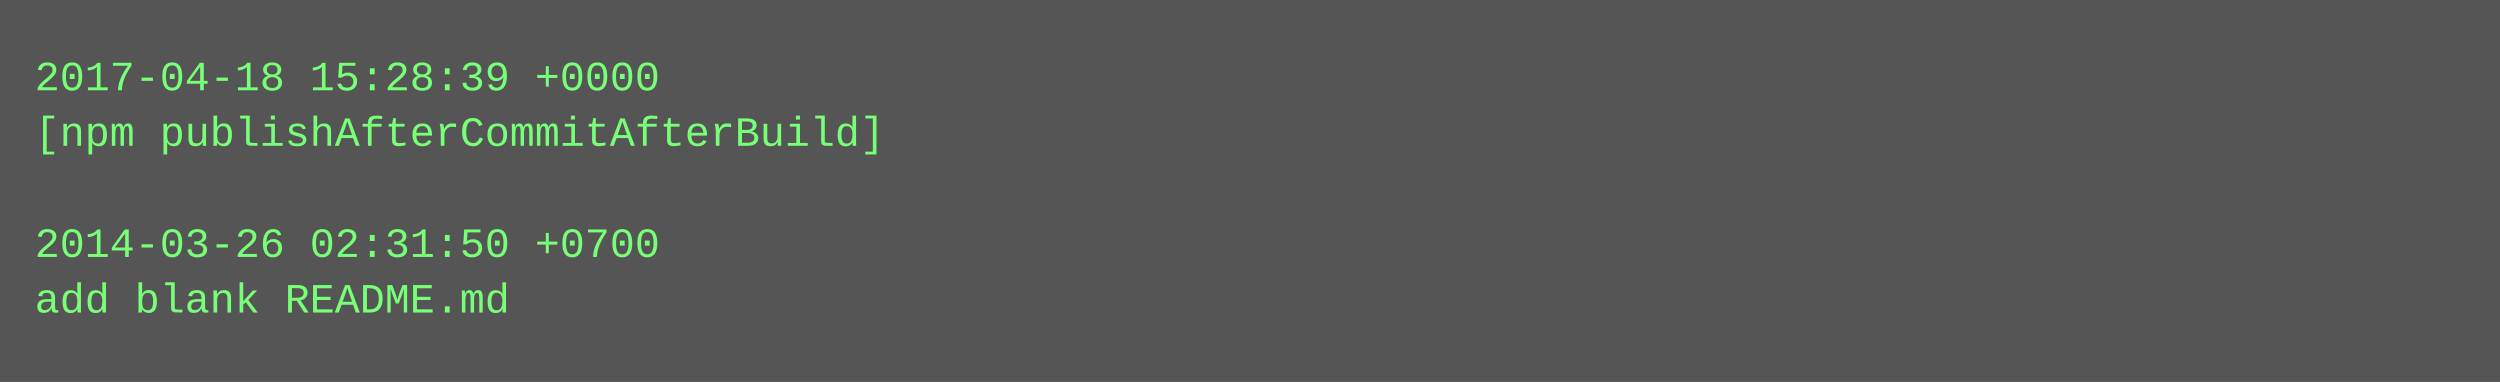
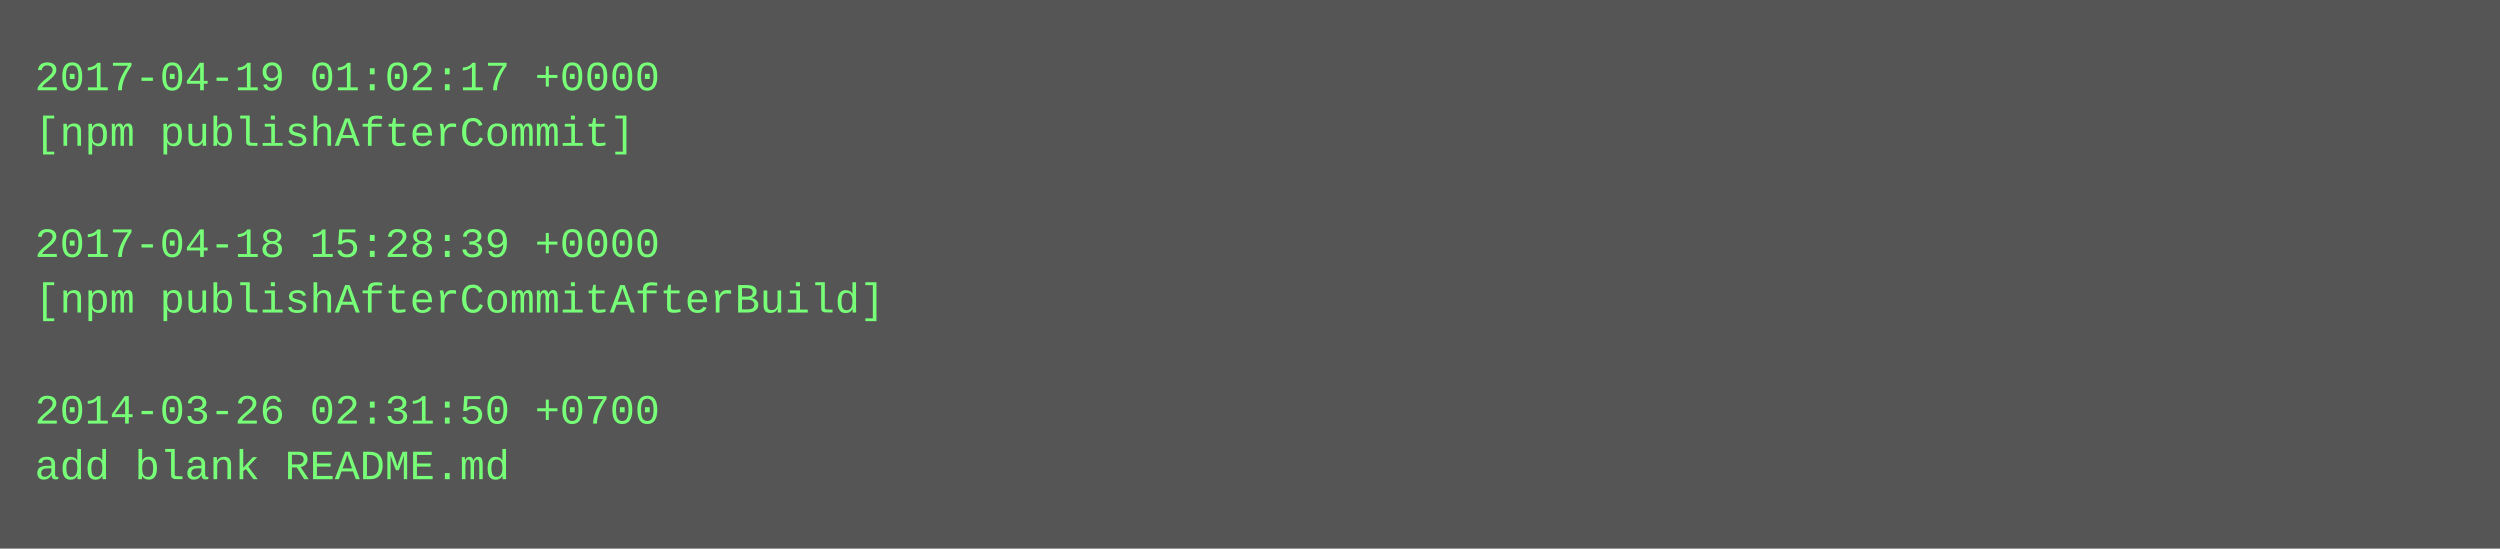
- <svg xmlns="http://www.w3.org/2000/svg" height="110" width="720">
-   <rect height="110" fill="#555" width="720" />
+ <svg xmlns="http://www.w3.org/2000/svg" height="158" width="720">
+   <rect height="158" fill="#555" width="720" />
  <text fill="#7f7" font-family="Courier New" font-size="12" xml:space="preserve">
-     <tspan x="10" y="26">2017-04-18 15:28:39 +0000</tspan>
-     <tspan x="10" y="42">[npm publishAfterCommitAfterBuild]</tspan>
+     <tspan x="10" y="26">2017-04-19 01:02:17 +0000</tspan>
+     <tspan x="10" y="42">[npm publishAfterCommit]</tspan>
    <tspan x="10" y="58" />
-     <tspan x="10" y="74">2014-03-26 02:31:50 +0700</tspan>
-     <tspan x="10" y="90">add blank README.md</tspan>
+     <tspan x="10" y="74">2017-04-18 15:28:39 +0000</tspan>
+     <tspan x="10" y="90">[npm publishAfterCommitAfterBuild]</tspan>
+     <tspan x="10" y="106" />
+     <tspan x="10" y="122">2014-03-26 02:31:50 +0700</tspan>
+     <tspan x="10" y="138">add blank README.md</tspan>
  </text>
</svg>
